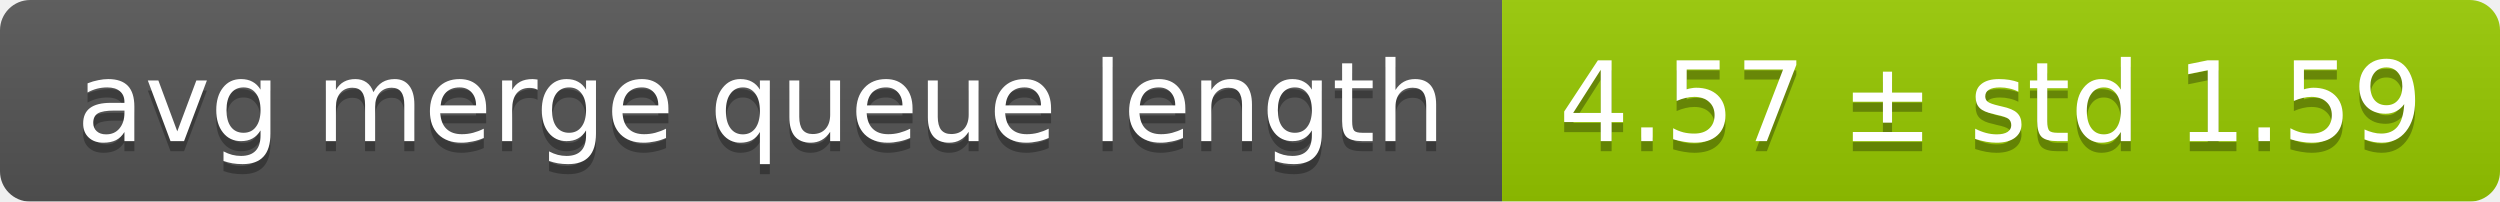
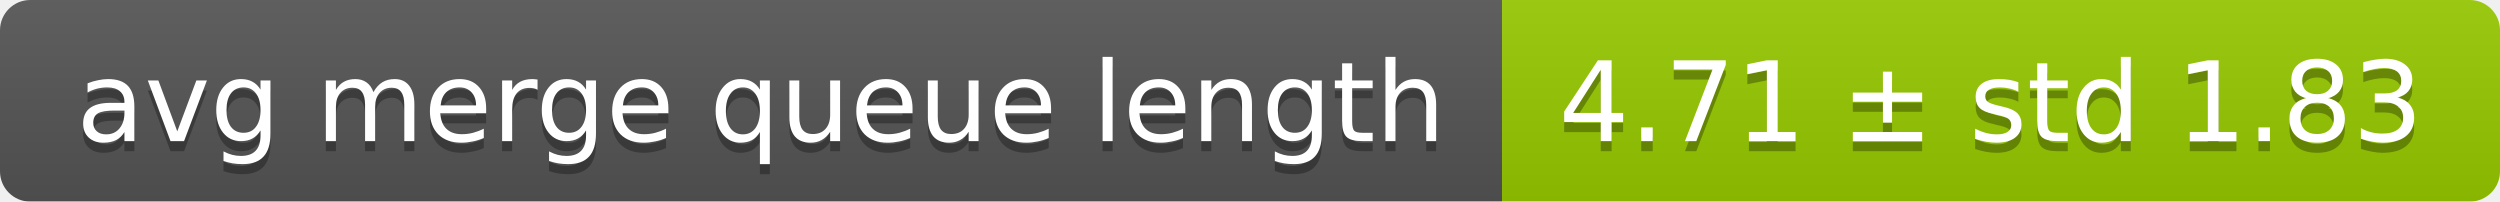
<svg xmlns="http://www.w3.org/2000/svg" width="248" height="20">
  <linearGradient id="smooth" x2="0" y2="100%">
    <stop offset="0" stop-color="#bbb" stop-opacity=".1" />
    <stop offset="1" stop-opacity=".1" />
  </linearGradient>
  <mask id="round">
    <rect width="248" height="20" rx="3" fill="#fff" />
  </mask>
  <g mask="url(#round)">
    <rect width="149" height="20" fill="#555" />
    <rect x="149" width="99" height="20" fill="#97ca00" />
    <rect width="248" height="20" fill="url(#smooth)" />
  </g>
  <g fill="#fff" text-anchor="middle" font-family="DejaVu Sans,Verdana,Geneva,sans-serif" font-size="11">
    <text x="75.5" y="15" fill="#010101" fill-opacity=".3">avg merge queue length</text>
    <text x="75.5" y="14">avg merge queue length</text>
-     <text x="197.5" y="15" fill="#010101" fill-opacity=".3">4.57 ± std 1.59</text>
-     <text x="197.5" y="14">4.57 ± std 1.59</text>
+     <text x="197.5" y="15" fill="#010101" fill-opacity=".3">4.71 ± std 1.83</text>
+     <text x="197.5" y="14">4.71 ± std 1.83</text>
  </g>
</svg>
